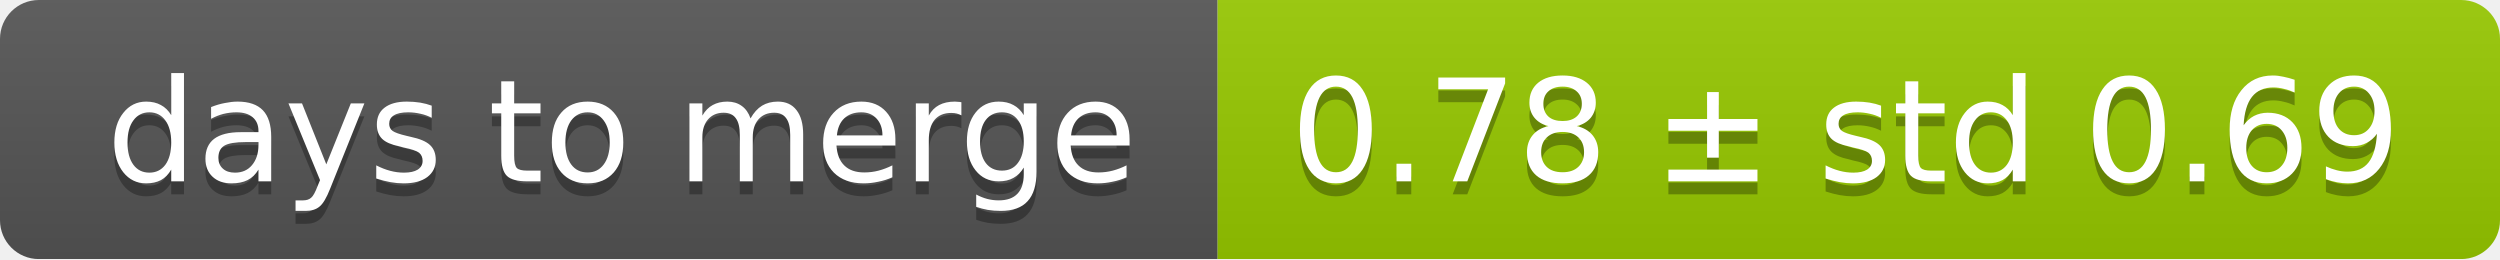
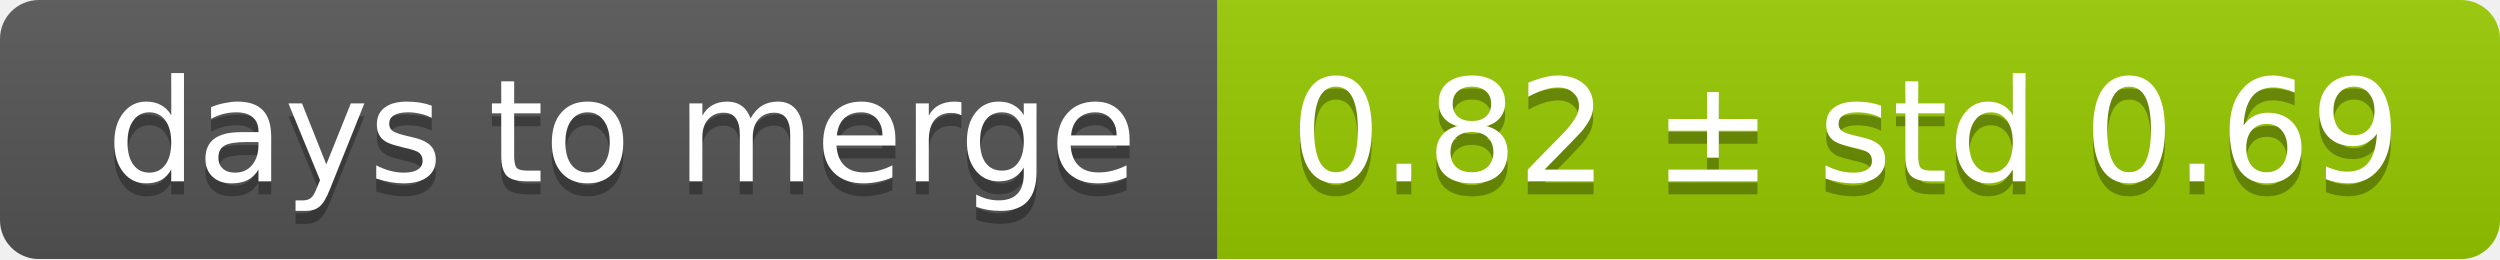
<svg xmlns="http://www.w3.org/2000/svg" width="193" height="20">
  <linearGradient id="smooth" x2="0" y2="100%">
    <stop offset="0" stop-color="#bbb" stop-opacity=".1" />
    <stop offset="1" stop-opacity=".1" />
  </linearGradient>
  <mask id="round">
    <rect width="193" height="20" rx="3" fill="#fff" />
  </mask>
  <g mask="url(#round)">
    <rect width="94" height="20" fill="#555" />
    <rect x="94" width="99" height="20" fill="#97ca00" />
    <rect width="193" height="20" fill="url(#smooth)" />
  </g>
  <g fill="#fff" text-anchor="middle" font-family="DejaVu Sans,Verdana,Geneva,sans-serif" font-size="11">
    <text x="48" y="15" fill="#010101" fill-opacity=".3">days to merge</text>
    <text x="48" y="14">days to merge</text>
-     <text x="142.5" y="15" fill="#010101" fill-opacity=".3">0.78 ± std 0.69</text>
-     <text x="142.5" y="14">0.78 ± std 0.69</text>
+     <text x="142.5" y="15" fill="#010101" fill-opacity=".3">0.82 ± std 0.69</text>
+     <text x="142.5" y="14">0.82 ± std 0.69</text>
  </g>
</svg>
